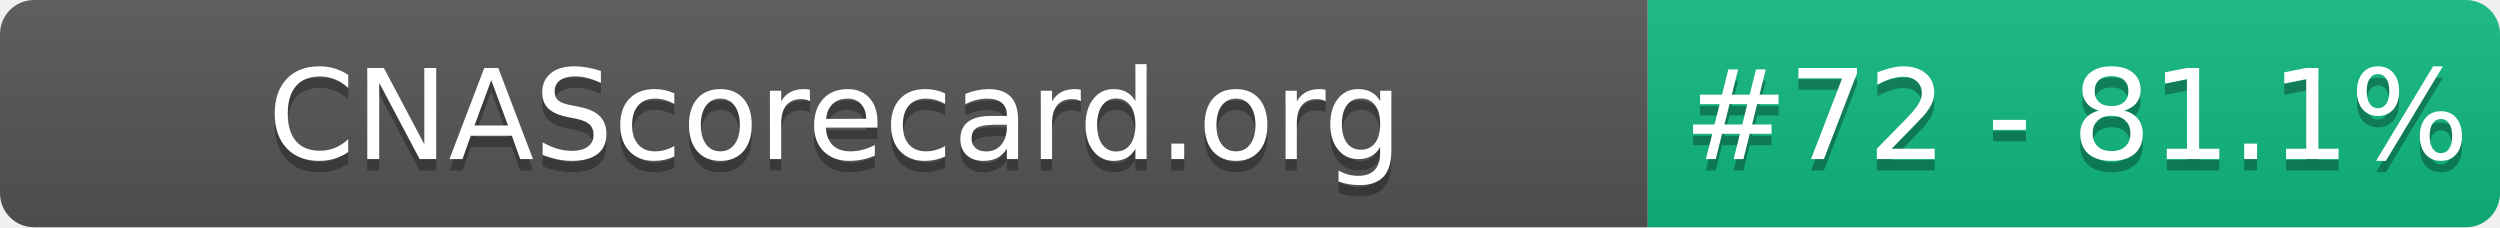
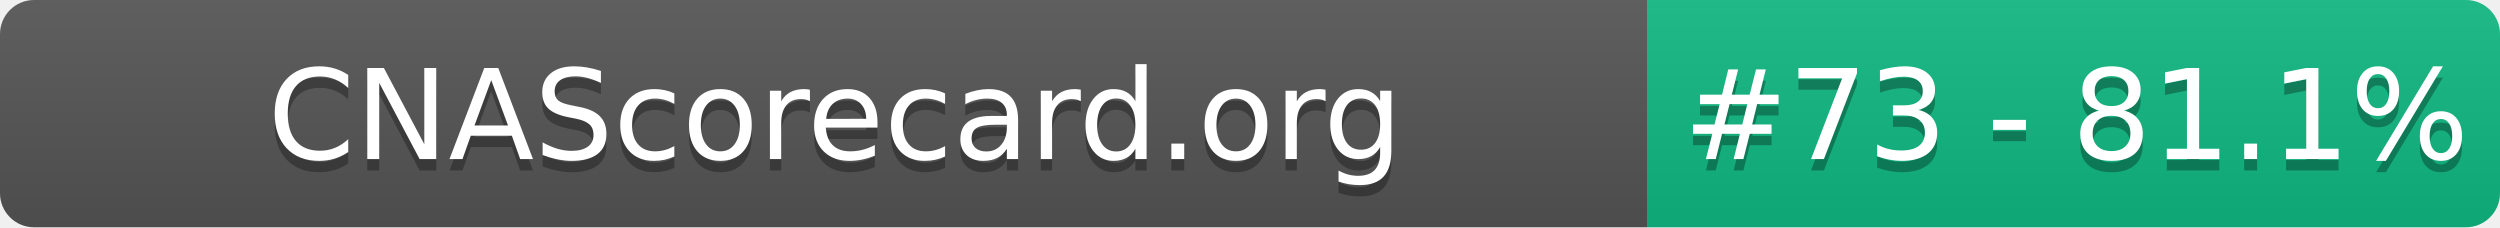
- <svg xmlns="http://www.w3.org/2000/svg" width="220" height="20" role="img" aria-label="CNAScorecard.org: #72 - 81.1%">
+ <svg xmlns="http://www.w3.org/2000/svg" width="220" height="20" role="img" aria-label="CNAScorecard.org: #73 - 81.1%">
  <linearGradient id="s" x2="0" y2="100%">
    <stop offset="0" stop-color="#bbb" stop-opacity=".1" />
    <stop offset="1" stop-opacity=".1" />
  </linearGradient>
  <clipPath id="r">
    <rect width="220" height="20" rx="3" fill="#fff" />
  </clipPath>
  <g clip-path="url(#r)">
    <rect width="145" height="20" fill="#555" />
    <rect x="145" width="75" height="20" fill="#10B981" />
    <rect width="220" height="20" fill="url(#s)" />
  </g>
  <g fill="#fff" text-anchor="middle" font-family="Verdana,Geneva,DejaVu Sans,sans-serif" text-rendering="geometricPrecision" font-size="110">
    <text aria-hidden="true" x="735" y="150" fill="#010101" fill-opacity=".3" transform="scale(.1)" textLength="1350">CNAScorecard.org</text>
    <text x="735" y="140" transform="scale(.1)" fill="#fff" textLength="1350">CNAScorecard.org</text>
-     <text aria-hidden="true" x="1827" y="150" fill="#010101" fill-opacity=".3" transform="scale(.1)" textLength="605">#72 - 81.1%</text>
-     <text x="1827" y="140" transform="scale(.1)" fill="#fff" textLength="605">#72 - 81.1%</text>
+     <text aria-hidden="true" x="1827" y="150" fill="#010101" fill-opacity=".3" transform="scale(.1)" textLength="605">#73 - 81.1%</text>
+     <text x="1827" y="140" transform="scale(.1)" fill="#fff" textLength="605">#73 - 81.1%</text>
  </g>
</svg>
